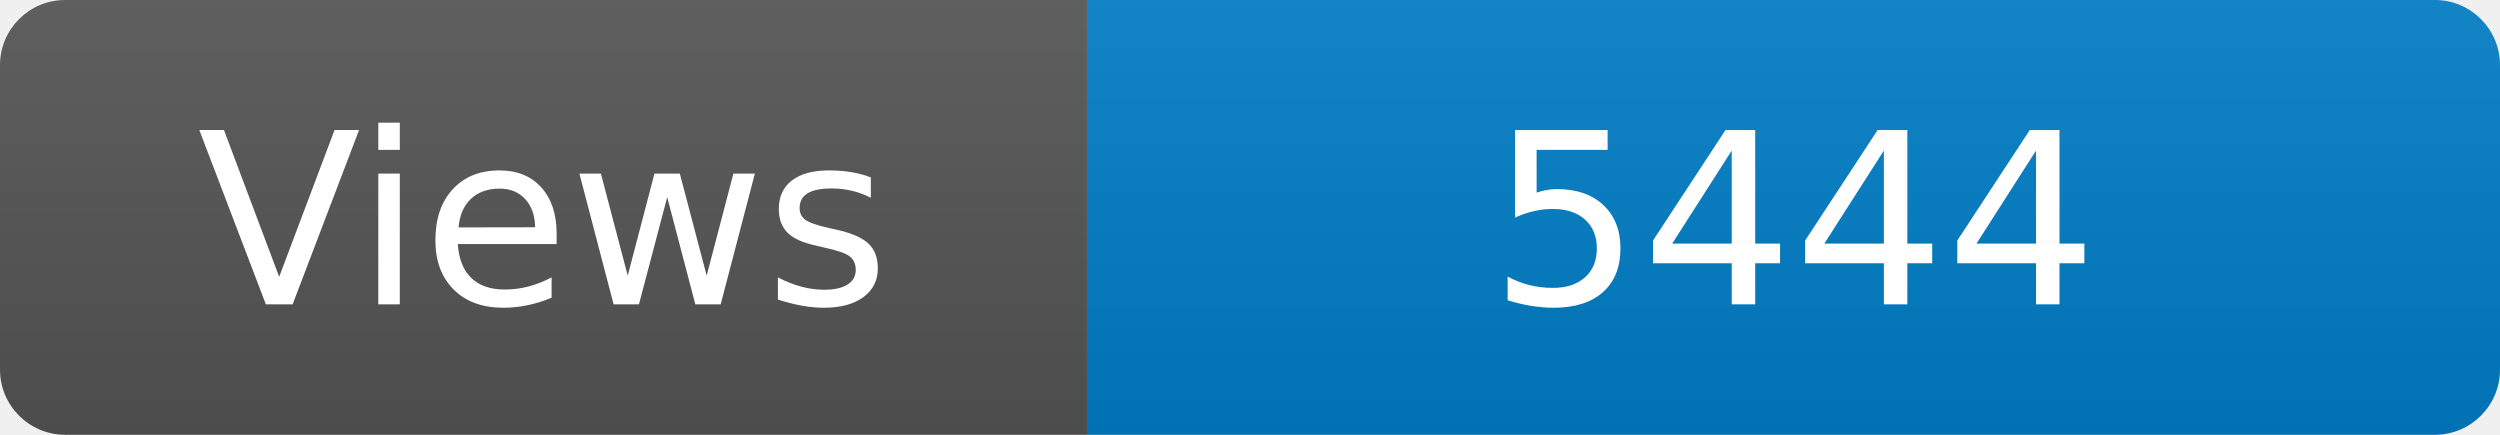
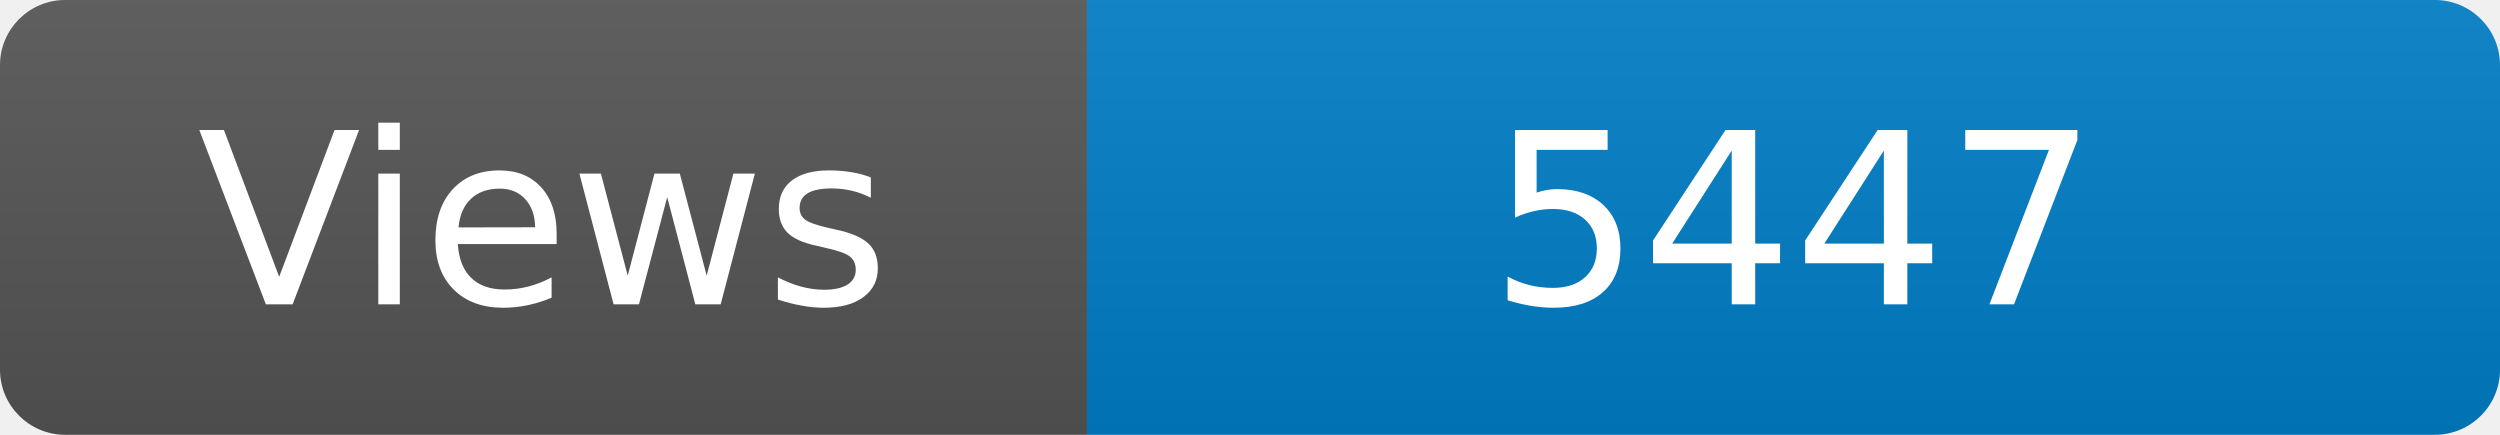
<svg xmlns="http://www.w3.org/2000/svg" width="115" height="20" role="img" aria-label="Maintained?: yes">
  <linearGradient id="s" x2="0" y2="100%">
    <stop offset="0" stop-color="#bbb" stop-opacity=".1" />
    <stop offset="1" stop-opacity=".1" />
  </linearGradient>
  <clipPath id="r">
    <rect width="115" height="20" rx="3" fill="#fff" />
  </clipPath>
  <g clip-path="url(#r)">
    <rect width="50" height="20" fill="#555" />
    <rect x="50" width="160" height="20" fill="#007ec6" />
    <rect width="115" height="20" fill="url(#s)" />
  </g>
  <g fill="#fff" text-anchor="middle" font-family="Verdana,Geneva,DejaVu Sans,sans-serif" font-size="110">
    <text x="250" y="140" transform="scale(.1)" fill="#fff">Views</text>
-     <text x="825" y="140" transform="scale(.1)" fill="#fff">5444</text>
+     <text x="825" y="140" transform="scale(.1)" fill="#fff">5447</text>
  </g>
</svg>
